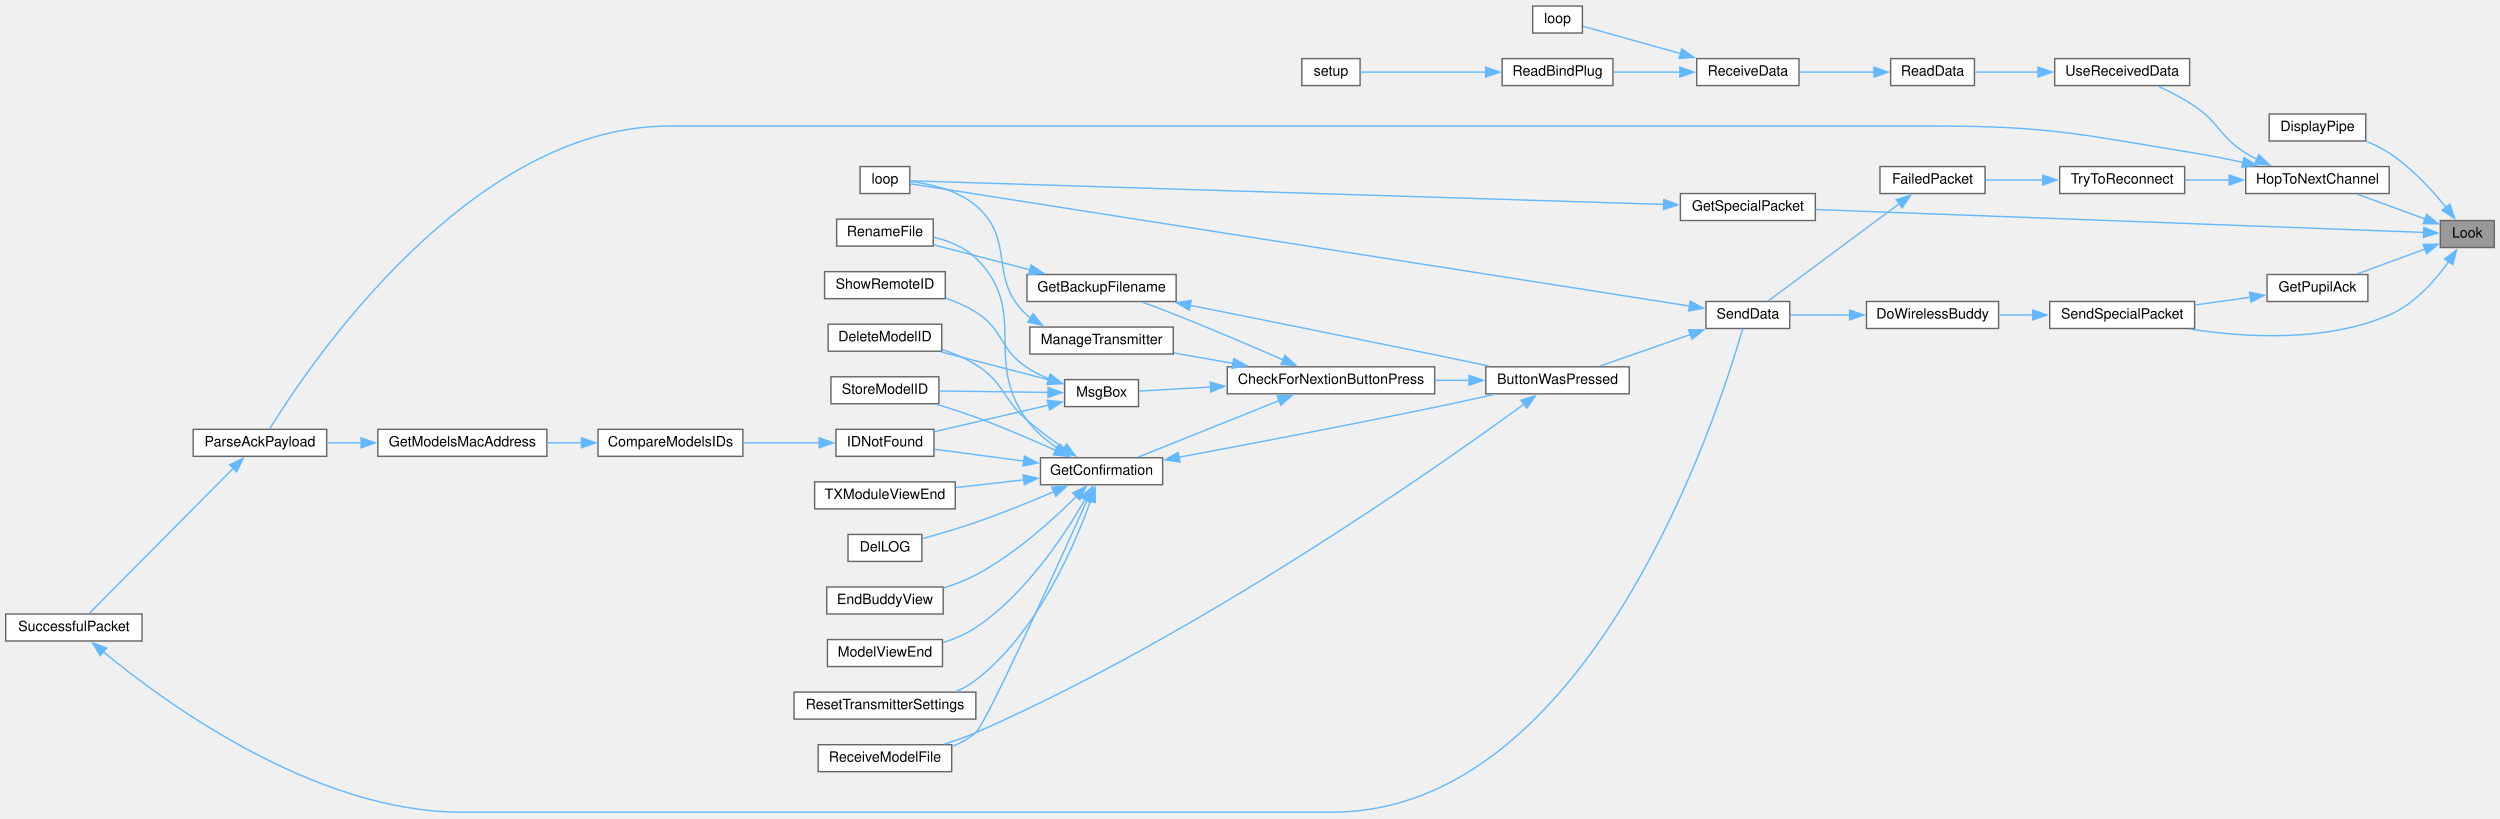
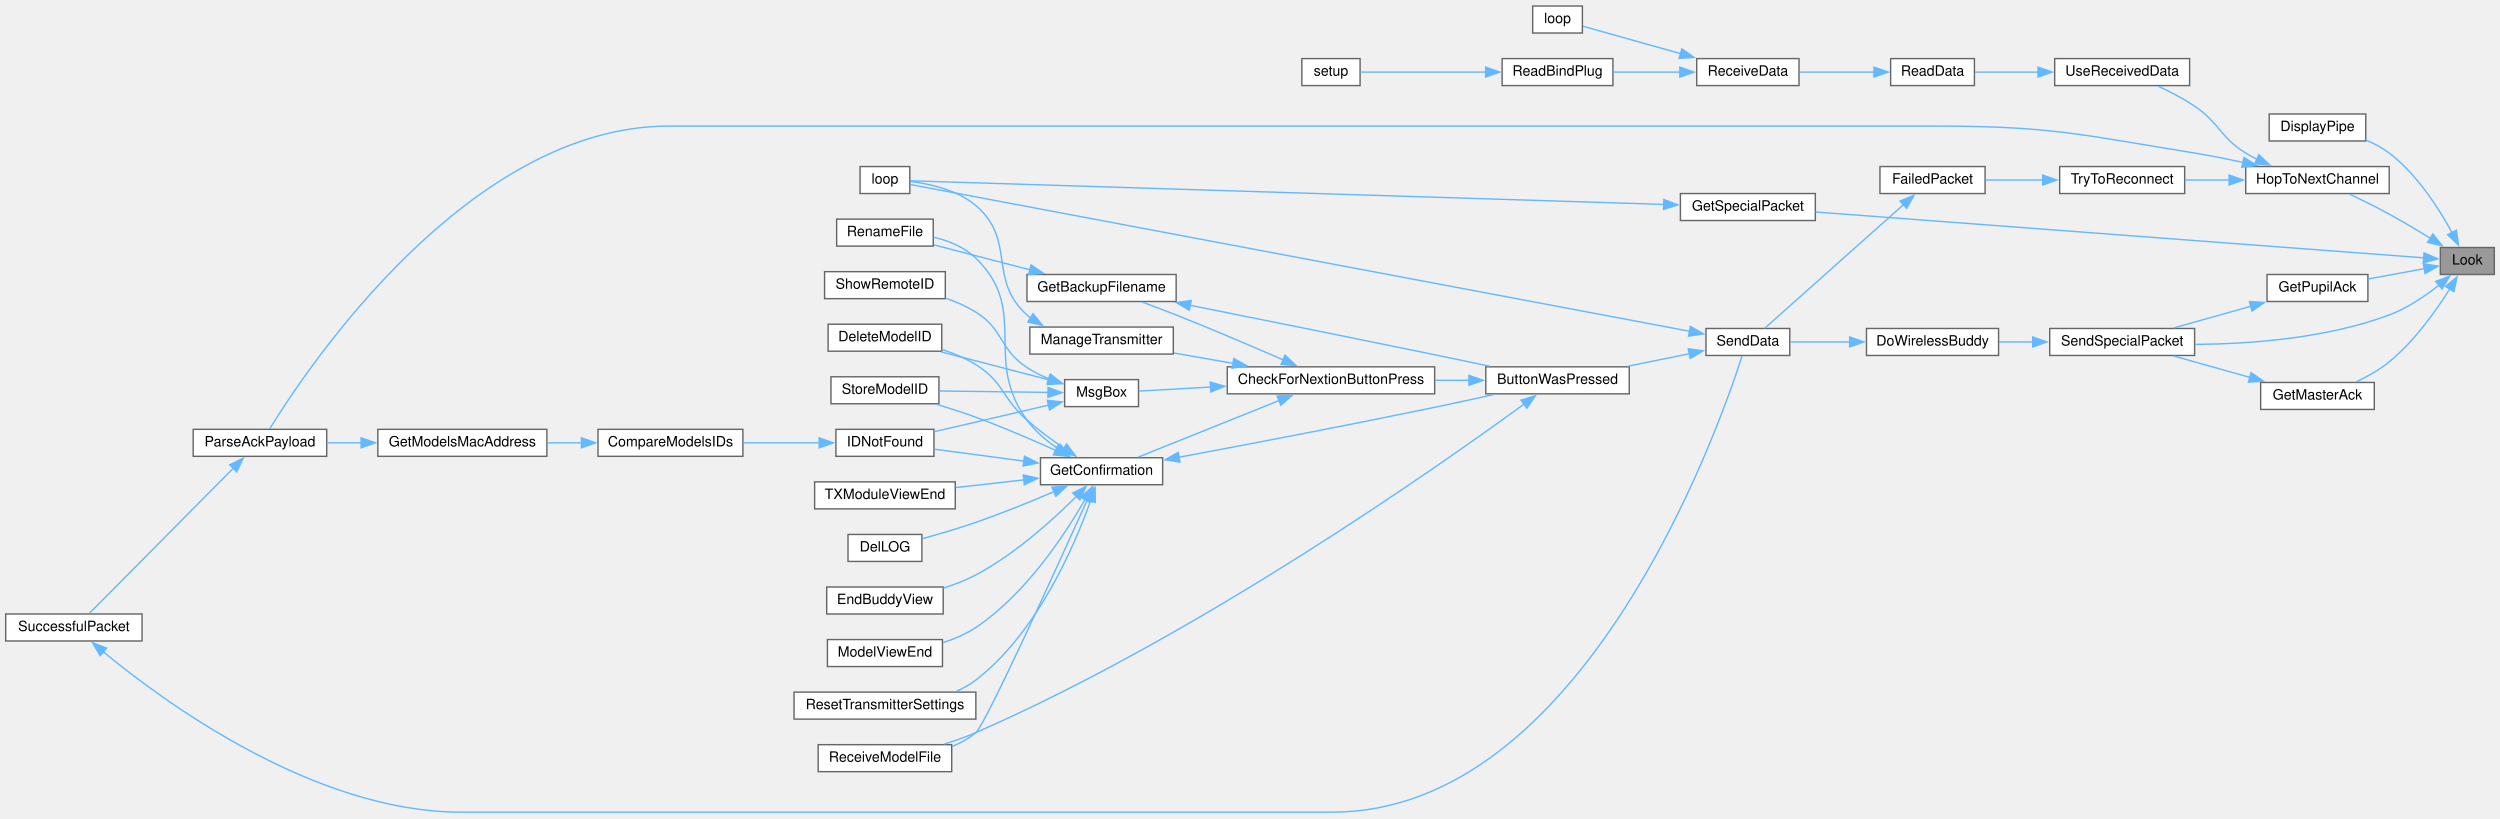
<svg xmlns="http://www.w3.org/2000/svg" xmlns:xlink="http://www.w3.org/1999/xlink" width="1760pt" height="576pt" viewBox="0.00 0.00 1760.00 575.50">
  <g id="graph0" class="graph" transform="scale(1 1) rotate(0) translate(4 571.5)">
    <g id="node1" class="node">
      <g id="a_node1">
        <a xlink:title=" ">
-           <polygon fill="#999999" stroke="#666666" points="1752,-416.5 1714,-416.5 1714,-397.5 1752,-397.5 1752,-416.5" />
-           <text text-anchor="middle" x="1733" y="-404.5" font-family="Helvetica,sans-Serif" font-size="10.00">Look</text>
+           <polygon fill="#999999" stroke="#666666" points="1752,-397.5 1714,-397.5 1714,-378.5 1752,-378.5 1752,-397.5" />
+           <text text-anchor="middle" x="1733" y="-385.5" font-family="Helvetica,sans-Serif" font-size="10.00">Look</text>
        </a>
      </g>
    </g>
    <g id="node2" class="node">
      <g id="a_node2">
        <a xlink:href="transceiver_8h.html#ab8a2a13d9c9cb089a3adc17ce3332f08" target="_top" xlink:title=" ">
          <polygon fill="white" stroke="#666666" points="1661.5,-491.5 1593.5,-491.5 1593.5,-472.5 1661.5,-472.5 1661.5,-491.5" />
          <text text-anchor="middle" x="1627.5" y="-479.5" font-family="Helvetica,sans-Serif" font-size="10.00">DisplayPipe</text>
        </a>
      </g>
    </g>
    <g id="edge1" class="edge">
-       <path fill="none" stroke="#63b8ff" d="M1718.03,-425.78C1708.04,-438.08 1693.65,-453.73 1678,-464 1673.03,-467.26 1667.39,-470.03 1661.75,-472.34" />
-       <polygon fill="#63b8ff" stroke="#63b8ff" points="1720.72,-428.03 1724.1,-417.99 1715.19,-423.72 1720.72,-428.03" />
+       <path fill="none" stroke="#63b8ff" d="M1722.3,-407.86C1713.06,-424.91 1697.65,-449.04 1678,-464 1673.2,-467.66 1667.58,-470.62 1661.89,-473.02" />
+       <polygon fill="#63b8ff" stroke="#63b8ff" points="1725.3,-409.68 1726.77,-399.19 1719.08,-406.48 1725.3,-409.68" />
    </g>
    <g id="node3" class="node">
      <g id="a_node3">
+         <a xlink:href="BuddyWireless_8h.html#af176982845acf988d514ce26eff4ab4c" target="_top" xlink:title=" ">
+           <polygon fill="white" stroke="#666666" points="1667.5,-302.5 1587.5,-302.5 1587.5,-283.5 1667.5,-283.5 1667.5,-302.5" />
+           <text text-anchor="middle" x="1627.5" y="-290.5" font-family="Helvetica,sans-Serif" font-size="10.00">GetMasterAck</text>
+         </a>
+       </g>
+     </g>
+     <g id="edge2" class="edge">
+       <path fill="none" stroke="#63b8ff" d="M1720.72,-368.47C1710.99,-352.94 1695.72,-331.51 1678,-317 1671.13,-311.37 1662.72,-306.67 1654.79,-302.96" />
+       <polygon fill="#63b8ff" stroke="#63b8ff" points="1717.59,-370.06 1725.76,-376.81 1723.59,-366.44 1717.59,-370.06" />
+     </g>
+     <g id="node4" class="node">
+       <g id="a_node4">
+         <a xlink:href="BuddyWireless_8h.html#acaaa9b3fb98db4a2c2bec422c5178f1c" target="_top" xlink:title=" ">
+           <polygon fill="white" stroke="#666666" points="1541,-340.5 1439,-340.5 1439,-321.5 1541,-321.5 1541,-340.5" />
+           <text text-anchor="middle" x="1490" y="-328.5" font-family="Helvetica,sans-Serif" font-size="10.00">SendSpecialPacket</text>
+         </a>
+       </g>
+     </g>
+     <g id="edge52" class="edge">
+       <path fill="none" stroke="#63b8ff" d="M1713.01,-371C1703.24,-363.24 1690.73,-354.75 1678,-350 1633.82,-333.51 1579.94,-329.58 1541.38,-329.29" />
+       <polygon fill="#63b8ff" stroke="#63b8ff" points="1710.71,-373.63 1720.62,-377.37 1715.2,-368.27 1710.71,-373.63" />
+     </g>
+     <g id="node29" class="node">
+       <g id="a_node29">
        <a xlink:href="BuddyWireless_8h.html#acd7b7f2bd0c01d9f7a3230e4d2f2ec7d" target="_top" xlink:title=" ">
          <polygon fill="white" stroke="#666666" points="1663,-378.5 1592,-378.5 1592,-359.5 1663,-359.5 1663,-378.5" />
          <text text-anchor="middle" x="1627.5" y="-366.5" font-family="Helvetica,sans-Serif" font-size="10.00">GetPupilAck</text>
        </a>
      </g>
    </g>
-     <g id="edge2" class="edge">
-       <path fill="none" stroke="#63b8ff" d="M1703.32,-396.47C1688.42,-391 1670.32,-384.35 1655.65,-378.97" />
-       <polygon fill="#63b8ff" stroke="#63b8ff" points="1701.96,-399.7 1712.55,-399.86 1704.37,-393.13 1701.96,-399.7" />
-     </g>
-     <g id="node4" class="node">
-       <g id="a_node4">
-         <a xlink:href="BuddyWireless_8h.html#acaaa9b3fb98db4a2c2bec422c5178f1c" target="_top" xlink:title=" ">
-           <polygon fill="white" stroke="#666666" points="1541,-359.5 1439,-359.5 1439,-340.5 1541,-340.5 1541,-359.5" />
-           <text text-anchor="middle" x="1490" y="-347.5" font-family="Helvetica,sans-Serif" font-size="10.00">SendSpecialPacket</text>
-         </a>
-       </g>
-     </g>
-     <g id="edge50" class="edge">
-       <path fill="none" stroke="#63b8ff" d="M1719.96,-387.66C1710.42,-374.31 1695.76,-357.64 1678,-350 1633.41,-330.82 1577.13,-334.04 1538.01,-340.04" />
-       <polygon fill="#63b8ff" stroke="#63b8ff" points="1716.91,-389.4 1725.38,-395.76 1722.73,-385.51 1716.91,-389.4" />
-     </g>
-     <g id="node29" class="node">
-       <g id="a_node29">
+     <g id="edge37" class="edge">
+       <path fill="none" stroke="#63b8ff" d="M1702.98,-382.67C1690.71,-380.42 1676.32,-377.78 1663.47,-375.42" />
+       <polygon fill="#63b8ff" stroke="#63b8ff" points="1702.02,-386.05 1712.48,-384.42 1703.28,-379.17 1702.02,-386.05" />
+     </g>
+     <g id="node30" class="node">
+       <g id="a_node30">
        <a xlink:href="BuddyWireless_8h.html#a6b6be9f7d9ac75c161d1dc492961bebf" target="_top" xlink:title=" ">
          <polygon fill="white" stroke="#666666" points="1274,-435.5 1179,-435.5 1179,-416.5 1274,-416.5 1274,-435.5" />
          <text text-anchor="middle" x="1226.5" y="-423.5" font-family="Helvetica,sans-Serif" font-size="10.00">GetSpecialPacket</text>
        </a>
      </g>
    </g>
-     <g id="edge37" class="edge">
-       <path fill="none" stroke="#63b8ff" d="M1702.25,-408.12C1617.85,-411.3 1376.4,-420.39 1274.15,-424.24" />
-       <polygon fill="#63b8ff" stroke="#63b8ff" points="1702.37,-411.62 1712.23,-407.74 1702.11,-404.62 1702.37,-411.62" />
-     </g>
-     <g id="node30" class="node">
-       <g id="a_node30">
+     <g id="edge39" class="edge">
+       <path fill="none" stroke="#63b8ff" d="M1702.51,-390.22C1618.34,-396.56 1376.5,-414.78 1274.15,-422.49" />
+       <polygon fill="#63b8ff" stroke="#63b8ff" points="1702.53,-393.73 1712.24,-389.49 1702,-386.75 1702.53,-393.73" />
+     </g>
+     <g id="node31" class="node">
+       <g id="a_node31">
        <a xlink:href="transceiver_8h.html#a52aa3e80bccf5e75346c93fdae63122d" target="_top" xlink:title=" ">
          <polygon fill="white" stroke="#666666" points="1678,-454.5 1577,-454.5 1577,-435.5 1678,-435.5 1678,-454.5" />
          <text text-anchor="middle" x="1627.5" y="-442.5" font-family="Helvetica,sans-Serif" font-size="10.00">HopToNextChannel</text>
        </a>
      </g>
    </g>
-     <g id="edge39" class="edge">
-       <path fill="none" stroke="#63b8ff" d="M1703.32,-417.53C1688.42,-423 1670.32,-429.65 1655.65,-435.03" />
-       <polygon fill="#63b8ff" stroke="#63b8ff" points="1704.37,-420.87 1712.55,-414.14 1701.96,-414.3 1704.37,-420.87" />
+     <g id="edge41" class="edge">
+       <path fill="none" stroke="#63b8ff" d="M1707.1,-403.92C1698.05,-409.51 1687.67,-415.72 1678,-421 1668.95,-425.95 1658.72,-430.99 1649.93,-435.17" />
+       <polygon fill="#63b8ff" stroke="#63b8ff" points="1708.74,-407.02 1715.36,-398.74 1705.02,-401.08 1708.74,-407.02" />
    </g>
    <g id="edge3" class="edge">
-       <path fill="none" stroke="#63b8ff" d="M1580.43,-362.54C1567.85,-360.78 1554.16,-358.86 1541.36,-357.06" />
-       <polygon fill="#63b8ff" stroke="#63b8ff" points="1579.72,-365.97 1590.11,-363.9 1580.69,-359.04 1579.72,-365.97" />
+       <path fill="none" stroke="#63b8ff" d="M1580.25,-305.97C1562.62,-310.91 1542.82,-316.47 1526.36,-321.08" />
+       <polygon fill="#63b8ff" stroke="#63b8ff" points="1580.76,-309.46 1589.44,-303.39 1578.87,-302.72 1580.76,-309.46" />
    </g>
    <g id="node5" class="node">
      <g id="a_node5">
        <a xlink:href="BuddyWireless_8h.html#a7d9257c21af6e77d71dba241aa349692" target="_top" xlink:title=" ">
-           <polygon fill="white" stroke="#666666" points="1403,-359.5 1310,-359.5 1310,-340.5 1403,-340.5 1403,-359.5" />
-           <text text-anchor="middle" x="1356.5" y="-347.5" font-family="Helvetica,sans-Serif" font-size="10.00">DoWirelessBuddy</text>
+           <polygon fill="white" stroke="#666666" points="1403,-340.5 1310,-340.5 1310,-321.5 1403,-321.5 1403,-340.5" />
+           <text text-anchor="middle" x="1356.5" y="-328.5" font-family="Helvetica,sans-Serif" font-size="10.00">DoWirelessBuddy</text>
        </a>
      </g>
    </g>
    <g id="edge4" class="edge">
-       <path fill="none" stroke="#63b8ff" d="M1427.24,-350C1419.18,-350 1411.04,-350 1403.31,-350" />
-       <polygon fill="#63b8ff" stroke="#63b8ff" points="1427.02,-353.5 1437.02,-350 1427.02,-346.5 1427.02,-353.5" />
+       <path fill="none" stroke="#63b8ff" d="M1427.24,-331C1419.18,-331 1411.04,-331 1403.31,-331" />
+       <polygon fill="#63b8ff" stroke="#63b8ff" points="1427.02,-334.5 1437.02,-331 1427.02,-327.5 1427.02,-334.5" />
    </g>
    <g id="node6" class="node">
      <g id="a_node6">
        <a xlink:href="transceiver_8h.html#a049bfb836e7aa4a3a48a1a4bd225fafc" target="_top" xlink:title=" ">
-           <polygon fill="white" stroke="#666666" points="1256,-359.5 1197,-359.5 1197,-340.5 1256,-340.5 1256,-359.5" />
-           <text text-anchor="middle" x="1226.5" y="-347.5" font-family="Helvetica,sans-Serif" font-size="10.00">SendData</text>
+           <polygon fill="white" stroke="#666666" points="1256,-340.5 1197,-340.5 1197,-321.5 1256,-321.5 1256,-340.5" />
+           <text text-anchor="middle" x="1226.5" y="-328.5" font-family="Helvetica,sans-Serif" font-size="10.00">SendData</text>
        </a>
      </g>
    </g>
    <g id="edge5" class="edge">
-       <path fill="none" stroke="#63b8ff" d="M1298.18,-350C1283.68,-350 1268.71,-350 1256.31,-350" />
-       <polygon fill="#63b8ff" stroke="#63b8ff" points="1298.14,-353.5 1308.14,-350 1298.14,-346.5 1298.14,-353.5" />
+       <path fill="none" stroke="#63b8ff" d="M1298.18,-331C1283.68,-331 1268.71,-331 1256.31,-331" />
+       <polygon fill="#63b8ff" stroke="#63b8ff" points="1298.14,-334.5 1308.14,-331 1298.14,-327.5 1298.14,-334.5" />
    </g>
    <g id="node7" class="node">
      <g id="a_node7">
        <a xlink:href="TransmitterCode_2src_2main_8cpp.html#a804fdbdd5eab4c596bbe8a23eecbe4d5" target="_top" xlink:title=" ">
          <polygon fill="white" stroke="#666666" points="1143,-313.5 1042,-313.5 1042,-294.5 1143,-294.5 1143,-313.5" />
          <text text-anchor="middle" x="1092.5" y="-301.5" font-family="Helvetica,sans-Serif" font-size="10.00">ButtonWasPressed</text>
        </a>
      </g>
    </g>
    <g id="edge6" class="edge">
-       <path fill="none" stroke="#63b8ff" d="M1186.22,-336.31C1165.62,-329.13 1140.84,-320.5 1122.09,-313.96" />
-       <polygon fill="#63b8ff" stroke="#63b8ff" points="1184.83,-339.53 1195.43,-339.52 1187.14,-332.92 1184.83,-339.53" />
+       <path fill="none" stroke="#63b8ff" d="M1185.58,-322.83C1171.98,-320.05 1156.61,-316.91 1142.38,-314" />
+       <polygon fill="#63b8ff" stroke="#63b8ff" points="1184.55,-326.2 1195.05,-324.77 1185.95,-319.34 1184.55,-326.2" />
    </g>
    <g id="node26" class="node">
      <g id="a_node26">
        <a xlink:href="TransmitterCode_2src_2main_8cpp.html#ad3cb30894c94eb016e98bdcaa899ac86" target="_top" xlink:title=" ">
          <polygon fill="white" stroke="#666666" points="636.5,-454.5 601.5,-454.5 601.5,-435.5 636.5,-435.5 636.5,-454.5" />
          <text text-anchor="middle" x="619" y="-442.5" font-family="Helvetica,sans-Serif" font-size="10.00">loop</text>
        </a>
      </g>
    </g>
    <g id="edge36" class="edge">
-       <path fill="none" stroke="#63b8ff" d="M1185.61,-356.26C1066.72,-374.91 718.02,-429.62 636.97,-442.34" />
-       <polygon fill="#63b8ff" stroke="#63b8ff" points="1185.87,-359.76 1195.21,-354.75 1184.79,-352.85 1185.87,-359.76" />
+       <path fill="none" stroke="#63b8ff" d="M1185.61,-338.51C1066.72,-360.89 718.02,-426.55 636.97,-441.81" />
+       <polygon fill="#63b8ff" stroke="#63b8ff" points="1186.04,-341.99 1195.22,-336.7 1184.74,-335.11 1186.04,-341.99" />
    </g>
    <g id="node8" class="node">
      <g id="a_node8">
        <a xlink:href="Utilities_8h.html#afb7c85cac4aa89fd998ed81c330374d2" target="_top" xlink:title=" ">
          <polygon fill="white" stroke="#666666" points="1006,-313.5 860,-313.5 860,-294.5 1006,-294.5 1006,-313.5" />
          <text text-anchor="middle" x="933" y="-301.5" font-family="Helvetica,sans-Serif" font-size="10.00">CheckForNextionButtonPress</text>
        </a>
      </g>
    </g>
    <g id="edge7" class="edge">
      <path fill="none" stroke="#63b8ff" d="M1030.32,-304C1022.43,-304 1014.29,-304 1006.24,-304" />
      <polygon fill="#63b8ff" stroke="#63b8ff" points="1030.15,-307.5 1040.15,-304 1030.15,-300.5 1030.15,-307.5" />
    </g>
    <g id="node21" class="node">
      <g id="a_node21">
        <a xlink:href="ModelExchange_8h.html#ab7c9edf843c732d7fe296564f39bc0dc" target="_top" xlink:title="RECEIVE A MODEL FILE.">
          <polygon fill="white" stroke="#666666" points="666,-47.5 572,-47.5 572,-28.5 666,-28.5 666,-47.5" />
          <text text-anchor="middle" x="619" y="-35.5" font-family="Helvetica,sans-Serif" font-size="10.00">ReceiveModelFile</text>
        </a>
      </g>
    </g>
    <g id="edge35" class="edge">
      <path fill="none" stroke="#63b8ff" d="M1069.2,-287.47C1009.52,-243.9 840,-124.6 683,-56 676.02,-52.95 668.37,-50.26 660.89,-47.96" />
      <polygon fill="#63b8ff" stroke="#63b8ff" points="1066.77,-290.03 1076.9,-293.12 1070.91,-284.38 1066.77,-290.03" />
    </g>
    <g id="node9" class="node">
      <g id="a_node9">
        <a xlink:href="TransmitterCode_2src_2main_8cpp.html#a641d6dab68ec7b2a8a32492aac55bc1c" target="_top" xlink:title=" ">
          <polygon fill="white" stroke="#666666" points="824,-378.5 719,-378.5 719,-359.5 824,-359.5 824,-378.5" />
          <text text-anchor="middle" x="771.5" y="-366.5" font-family="Helvetica,sans-Serif" font-size="10.00">GetBackupFilename</text>
        </a>
      </g>
    </g>
    <g id="edge8" class="edge">
      <path fill="none" stroke="#63b8ff" d="M899.35,-318.4C878.01,-327.69 849.48,-339.88 824,-350 816.29,-353.06 807.88,-356.23 800.12,-359.09" />
      <polygon fill="#63b8ff" stroke="#63b8ff" points="900.65,-321.66 908.41,-314.44 897.84,-315.24 900.65,-321.66" />
    </g>
    <g id="node11" class="node">
      <g id="a_node11">
        <a xlink:href="TransmitterCode_2src_2main_8cpp.html#a6506bf72e0dd9e9ce480156b47625bff" target="_top" xlink:title=" ">
          <polygon fill="white" stroke="#666666" points="814.5,-249.5 728.5,-249.5 728.5,-230.5 814.5,-230.5 814.5,-249.5" />
          <text text-anchor="middle" x="771.5" y="-237.5" font-family="Helvetica,sans-Serif" font-size="10.00">GetConfirmation</text>
        </a>
      </g>
    </g>
    <g id="edge11" class="edge">
      <path fill="none" stroke="#63b8ff" d="M896.58,-289.79C866.42,-277.69 823.86,-260.61 797.25,-249.93" />
      <polygon fill="#63b8ff" stroke="#63b8ff" points="895.09,-292.96 905.67,-293.44 897.7,-286.46 895.09,-292.96" />
    </g>
    <g id="node25" class="node">
      <g id="a_node25">
        <a xlink:href="TransmitterCode_2src_2main_8cpp.html#a558ea014e230b7caa54ce5a37ad29b22" target="_top" xlink:title=" ">
          <polygon fill="white" stroke="#666666" points="822,-341.5 721,-341.5 721,-322.5 822,-322.5 822,-341.5" />
          <text text-anchor="middle" x="771.5" y="-329.5" font-family="Helvetica,sans-Serif" font-size="10.00">ManageTransmitter</text>
        </a>
      </g>
    </g>
    <g id="edge28" class="edge">
      <path fill="none" stroke="#63b8ff" d="M864.2,-315.9C850.17,-318.37 835.63,-320.92 822.38,-323.24" />
      <polygon fill="#63b8ff" stroke="#63b8ff" points="864.58,-319.39 873.83,-314.21 863.37,-312.49 864.58,-319.39" />
    </g>
    <g id="node27" class="node">
      <g id="a_node27">
        <a xlink:href="TransmitterCode_2src_2main_8cpp.html#a6f5b0f1e4ca75768c16c4dd93f92a8de" target="_top" xlink:title=" ">
          <polygon fill="white" stroke="#666666" points="797.5,-304.5 745.5,-304.5 745.5,-285.5 797.5,-285.5 797.5,-304.5" />
          <text text-anchor="middle" x="771.5" y="-292.5" font-family="Helvetica,sans-Serif" font-size="10.00">MsgBox</text>
        </a>
      </g>
    </g>
    <g id="edge30" class="edge">
      <path fill="none" stroke="#63b8ff" d="M848.29,-299.28C829.95,-298.24 811.88,-297.22 797.99,-296.44" />
      <polygon fill="#63b8ff" stroke="#63b8ff" points="848.02,-302.77 858.21,-299.84 848.42,-295.78 848.02,-302.77" />
    </g>
    <g id="edge9" class="edge">
      <path fill="none" stroke="#63b8ff" d="M833.87,-356.8C880.98,-347.4 947.63,-334.02 1006,-322 1018.48,-319.43 1031.98,-316.61 1044.48,-313.98" />
      <polygon fill="#63b8ff" stroke="#63b8ff" points="833.24,-353.36 824.11,-358.75 834.61,-360.22 833.24,-353.36" />
    </g>
    <g id="node10" class="node">
      <g id="a_node10">
        <a xlink:href="TransmitterCode_2src_2main_8cpp.html#a9d94366336f1e5fd43edb9c24bec5821" target="_top" xlink:title=" ">
          <polygon fill="white" stroke="#666666" points="653,-417.5 585,-417.5 585,-398.5 653,-398.5 653,-417.5" />
          <text text-anchor="middle" x="619" y="-405.5" font-family="Helvetica,sans-Serif" font-size="10.00">RenameFile</text>
        </a>
      </g>
    </g>
    <g id="edge10" class="edge">
      <path fill="none" stroke="#63b8ff" d="M721.21,-381.77C699.01,-387.53 673.36,-394.17 653.44,-399.34" />
      <polygon fill="#63b8ff" stroke="#63b8ff" points="721.87,-385.22 730.67,-379.32 720.11,-378.44 721.87,-385.22" />
    </g>
    <g id="edge12" class="edge">
      <path fill="none" stroke="#63b8ff" d="M825.97,-249.86C873.36,-258.7 944.38,-272.22 1006,-285 1019.7,-287.84 1034.59,-291.09 1048.06,-294.1" />
      <polygon fill="#63b8ff" stroke="#63b8ff" points="826.71,-246.44 816.24,-248.05 825.43,-253.32 826.71,-246.44" />
    </g>
    <g id="edge24" class="edge">
      <path fill="none" stroke="#63b8ff" d="M740.65,-256.01C732.7,-261.46 724.74,-268.19 719,-276 687.56,-318.83 721.09,-352.95 683,-390 675.01,-397.77 663.9,-402.23 653.24,-404.78" />
      <polygon fill="#63b8ff" stroke="#63b8ff" points="742.31,-259.1 748.9,-250.8 738.58,-253.17 742.31,-259.1" />
    </g>
    <g id="node12" class="node">
      <g id="a_node12">
        <a xlink:href="TransmitterCode_2src_2main_8cpp.html#ac45477c637c975e13189e2988c8813b3" target="_top" xlink:title=" ">
          <polygon fill="white" stroke="#666666" points="659,-343.5 579,-343.5 579,-324.5 659,-324.5 659,-343.5" />
          <text text-anchor="middle" x="619" y="-331.5" font-family="Helvetica,sans-Serif" font-size="10.00">DeleteModelID</text>
        </a>
      </g>
    </g>
    <g id="edge13" class="edge">
      <path fill="none" stroke="#63b8ff" d="M745,-256.22C736.44,-262.08 727.03,-268.99 719,-276 701.23,-291.51 703,-302.49 683,-315 675.83,-319.48 667.55,-322.96 659.38,-325.64" />
      <polygon fill="#63b8ff" stroke="#63b8ff" points="746.88,-259.17 753.27,-250.72 743,-253.35 746.88,-259.17" />
    </g>
    <g id="node13" class="node">
      <g id="a_node13">
        <a xlink:href="TransmitterCode_2src_2main_8cpp.html#a53d438145d004c3b053f245f494f4284" target="_top" xlink:title=" ">
          <polygon fill="white" stroke="#666666" points="645,-195.5 593,-195.5 593,-176.5 645,-176.5 645,-195.5" />
          <text text-anchor="middle" x="619" y="-183.5" font-family="Helvetica,sans-Serif" font-size="10.00">DelLOG</text>
        </a>
      </g>
    </g>
    <g id="edge14" class="edge">
      <path fill="none" stroke="#63b8ff" d="M738.32,-225.75C721.93,-218.75 701.58,-210.46 683,-204 670.75,-199.75 656.92,-195.71 645.34,-192.54" />
      <polygon fill="#63b8ff" stroke="#63b8ff" points="736.51,-228.78 747.08,-229.53 739.28,-222.35 736.51,-228.78" />
    </g>
    <g id="node14" class="node">
      <g id="a_node14">
        <a xlink:href="TransmitterCode_2src_2main_8cpp.html#a16c65917a148c7f6c17babf11e977b69" target="_top" xlink:title=" ">
          <polygon fill="white" stroke="#666666" points="660,-158.5 578,-158.5 578,-139.5 660,-139.5 660,-158.5" />
          <text text-anchor="middle" x="619" y="-146.5" font-family="Helvetica,sans-Serif" font-size="10.00">EndBuddyView</text>
        </a>
      </g>
    </g>
    <g id="edge15" class="edge">
      <path fill="none" stroke="#63b8ff" d="M754.12,-222.65C737.62,-206.12 710.7,-181.66 683,-167 675.96,-163.28 668.06,-160.24 660.3,-157.8" />
      <polygon fill="#63b8ff" stroke="#63b8ff" points="751.2,-224.67 760.69,-229.39 756.21,-219.78 751.2,-224.67" />
    </g>
    <g id="node15" class="node">
      <g id="a_node15">
        <a xlink:href="ModelMatch_8h.html#afdd42b1130d38073be1c2025af855879" target="_top" xlink:title=" ">
          <polygon fill="white" stroke="#666666" points="653.5,-269.5 584.5,-269.5 584.5,-250.5 653.5,-250.5 653.5,-269.5" />
          <text text-anchor="middle" x="619" y="-257.5" font-family="Helvetica,sans-Serif" font-size="10.00">IDNotFound</text>
        </a>
      </g>
    </g>
    <g id="edge16" class="edge">
      <path fill="none" stroke="#63b8ff" d="M716.83,-247.13C695.87,-249.92 672.47,-253.03 653.92,-255.49" />
      <polygon fill="#63b8ff" stroke="#63b8ff" points="717.22,-250.61 726.68,-245.82 716.3,-243.67 717.22,-250.61" />
    </g>
    <g id="node20" class="node">
      <g id="a_node20">
        <a xlink:href="TransmitterCode_2src_2main_8cpp.html#ae9f91b9da28f2e1e2fb126961f03c31c" target="_top" xlink:title=" ">
          <polygon fill="white" stroke="#666666" points="659.5,-121.5 578.5,-121.5 578.5,-102.5 659.5,-102.5 659.5,-121.5" />
          <text text-anchor="middle" x="619" y="-109.5" font-family="Helvetica,sans-Serif" font-size="10.00">ModelViewEnd</text>
        </a>
      </g>
    </g>
    <g id="edge22" class="edge">
      <path fill="none" stroke="#63b8ff" d="M759.84,-220.02C745.59,-195.22 718.03,-153.38 683,-130 676.09,-125.39 668,-121.95 659.97,-119.38" />
      <polygon fill="#63b8ff" stroke="#63b8ff" points="756.78,-221.71 764.69,-228.75 762.9,-218.31 756.78,-221.71" />
    </g>
    <g id="edge23" class="edge">
      <path fill="none" stroke="#63b8ff" d="M761.48,-219.91C740.53,-173.38 689.83,-61.78 683,-56 678.14,-51.88 672.39,-48.71 666.37,-46.26" />
      <polygon fill="#63b8ff" stroke="#63b8ff" points="758.21,-221.16 765.5,-228.85 764.59,-218.29 758.21,-221.16" />
    </g>
    <g id="node22" class="node">
      <g id="a_node22">
        <a xlink:href="TransmitterCode_2src_2main_8cpp.html#a5c7f22bae35d5d6df9d54fe79dbb8401" target="_top" xlink:title=" ">
          <polygon fill="white" stroke="#666666" points="683,-84.5 555,-84.5 555,-65.5 683,-65.5 683,-84.5" />
          <text text-anchor="middle" x="619" y="-72.5" font-family="Helvetica,sans-Serif" font-size="10.00">ResetTransmitterSettings</text>
        </a>
      </g>
    </g>
    <g id="edge25" class="edge">
      <path fill="none" stroke="#63b8ff" d="M763.82,-219.33C752.43,-187.39 726.2,-126.26 683,-93 678.76,-89.74 673.96,-87.07 668.94,-84.88" />
      <polygon fill="#63b8ff" stroke="#63b8ff" points="760.44,-220.26 766.98,-228.59 767.06,-218 760.44,-220.26" />
    </g>
    <g id="node23" class="node">
      <g id="a_node23">
        <a xlink:href="TransmitterCode_2src_2main_8cpp.html#a3838aa0b33bb22d3b9934da05d2716d8" target="_top" xlink:title=" ">
          <polygon fill="white" stroke="#666666" points="657,-306.5 581,-306.5 581,-287.5 657,-287.5 657,-306.5" />
          <text text-anchor="middle" x="619" y="-294.5" font-family="Helvetica,sans-Serif" font-size="10.00">StoreModelID</text>
        </a>
      </g>
    </g>
    <g id="edge26" class="edge">
      <path fill="none" stroke="#63b8ff" d="M739.36,-254.58C722.81,-262.06 702.01,-271.03 683,-278 674.2,-281.22 664.58,-284.33 655.56,-287.07" />
      <polygon fill="#63b8ff" stroke="#63b8ff" points="740.55,-257.88 748.19,-250.54 737.64,-251.52 740.55,-257.88" />
    </g>
    <g id="node24" class="node">
      <g id="a_node24">
        <a xlink:href="TransmitterCode_2src_2main_8cpp.html#a3c55ef7c23759a89a86f6519569c4f7a" target="_top" xlink:title=" ">
          <polygon fill="white" stroke="#666666" points="668.5,-232.5 569.5,-232.5 569.5,-213.5 668.5,-213.5 668.5,-232.5" />
          <text text-anchor="middle" x="619" y="-220.5" font-family="Helvetica,sans-Serif" font-size="10.00">TXModuleViewEnd</text>
        </a>
      </g>
    </g>
    <g id="edge27" class="edge">
      <path fill="none" stroke="#63b8ff" d="M717.05,-233.96C701.36,-232.19 684.3,-230.26 668.91,-228.52" />
      <polygon fill="#63b8ff" stroke="#63b8ff" points="716.34,-237.4 726.67,-235.05 717.13,-230.45 716.34,-237.4" />
    </g>
    <g id="node16" class="node">
      <g id="a_node16">
        <a xlink:href="ModelMatch_8h.html#af8fe429ceb65bf9d257a2a0f1c63eccb" target="_top" xlink:title=" ">
          <polygon fill="white" stroke="#666666" points="519,-269.5 417,-269.5 417,-250.5 519,-250.5 519,-269.5" />
          <text text-anchor="middle" x="468" y="-257.5" font-family="Helvetica,sans-Serif" font-size="10.00">CompareModelsIDs</text>
        </a>
      </g>
    </g>
    <g id="edge17" class="edge">
      <path fill="none" stroke="#63b8ff" d="M572.93,-260C556.03,-260 536.72,-260 519.37,-260" />
      <polygon fill="#63b8ff" stroke="#63b8ff" points="572.68,-263.5 582.68,-260 572.68,-256.5 572.68,-263.5" />
    </g>
    <g id="node17" class="node">
      <g id="a_node17">
        <a xlink:href="ModelMatch_8h.html#a494cb4acb30856d1f53f08df1b80c41b" target="_top" xlink:title=" ">
          <polygon fill="white" stroke="#666666" points="381,-269.5 262,-269.5 262,-250.5 381,-250.5 381,-269.5" />
          <text text-anchor="middle" x="321.5" y="-257.5" font-family="Helvetica,sans-Serif" font-size="10.00">GetModelsMacAddress</text>
        </a>
      </g>
    </g>
    <g id="edge18" class="edge">
      <path fill="none" stroke="#63b8ff" d="M405.42,-260C397.48,-260 389.37,-260 381.49,-260" />
      <polygon fill="#63b8ff" stroke="#63b8ff" points="405.35,-263.5 415.35,-260 405.35,-256.5 405.35,-263.5" />
    </g>
    <g id="node18" class="node">
      <g id="a_node18">
        <a xlink:href="TransmitterCode_2src_2main_8cpp.html#a694f4f5a0147f4dc29b0bc1a8951547d" target="_top" xlink:title=" ">
          <polygon fill="white" stroke="#666666" points="226,-269.5 132,-269.5 132,-250.5 226,-250.5 226,-269.5" />
          <text text-anchor="middle" x="179" y="-257.5" font-family="Helvetica,sans-Serif" font-size="10.00">ParseAckPayload</text>
        </a>
      </g>
    </g>
    <g id="edge19" class="edge">
      <path fill="none" stroke="#63b8ff" d="M250.22,-260C242.05,-260 233.87,-260 226.14,-260" />
      <polygon fill="#63b8ff" stroke="#63b8ff" points="250.22,-263.5 260.22,-260 250.22,-256.5 250.22,-263.5" />
    </g>
    <g id="node19" class="node">
      <g id="a_node19">
        <a xlink:href="transceiver_8h.html#a1c11bb6771548de7d96723045b922620" target="_top" xlink:title=" ">
          <polygon fill="white" stroke="#666666" points="96,-139.5 0,-139.5 0,-120.5 96,-120.5 96,-139.5" />
          <text text-anchor="middle" x="48" y="-127.5" font-family="Helvetica,sans-Serif" font-size="10.00">SuccessfulPacket</text>
        </a>
      </g>
    </g>
    <g id="edge20" class="edge">
      <path fill="none" stroke="#63b8ff" d="M160.29,-242.16C132.73,-214.38 80.49,-161.73 58.81,-139.88" />
      <polygon fill="#63b8ff" stroke="#63b8ff" points="157.71,-244.52 167.24,-249.15 162.68,-239.59 157.71,-244.52" />
    </g>
    <g id="edge21" class="edge">
-       <path fill="none" stroke="#63b8ff" d="M68.54,-113.02C111.17,-77.79 217.01,0 320.5,0 934,0 934,0 934,0 1116.28,0 1206.63,-283.75 1222.83,-340.27" />
+       <path fill="none" stroke="#63b8ff" d="M68.54,-113.02C111.17,-77.79 217.01,0 320.5,0 934,0 934,0 934,0 1109.73,0 1204.66,-266.02 1222.43,-321.09" />
      <polygon fill="#63b8ff" stroke="#63b8ff" points="66.53,-110.13 61.14,-119.25 71.05,-115.49 66.53,-110.13" />
    </g>
    <g id="edge29" class="edge">
      <path fill="none" stroke="#63b8ff" d="M721.44,-347.96C720.6,-348.61 719.78,-349.29 719,-350 690.97,-375.33 711.75,-402.49 683,-427 670.01,-438.07 650.62,-442.35 636.78,-443.99" />
      <polygon fill="#63b8ff" stroke="#63b8ff" points="723.26,-350.94 729.92,-342.71 719.58,-344.99 723.26,-350.94" />
    </g>
    <g id="edge31" class="edge">
      <path fill="none" stroke="#63b8ff" d="M734.35,-304.37C711.46,-310.3 681.9,-317.96 658.57,-324.01" />
      <polygon fill="#63b8ff" stroke="#63b8ff" points="735.04,-307.8 743.84,-301.91 733.29,-301.03 735.04,-307.8" />
    </g>
    <g id="edge32" class="edge">
      <path fill="none" stroke="#63b8ff" d="M734.31,-286.58C709.83,-280.89 677.71,-273.42 653.75,-267.85" />
      <polygon fill="#63b8ff" stroke="#63b8ff" points="733.3,-289.94 743.84,-288.8 734.89,-283.12 733.3,-289.94" />
    </g>
    <g id="edge34" class="edge">
      <path fill="none" stroke="#63b8ff" d="M733.86,-295.49C710.67,-295.8 680.76,-296.19 657.42,-296.5" />
      <polygon fill="#63b8ff" stroke="#63b8ff" points="733.84,-298.99 743.8,-295.35 733.75,-291.99 733.84,-298.99" />
    </g>
    <g id="node28" class="node">
      <g id="a_node28">
        <a xlink:href="ModelExchange_8h.html#ac36bdea2efcd030a336293af16f5dc09" target="_top" xlink:title=" ">
          <polygon fill="white" stroke="#666666" points="661.5,-380.5 576.5,-380.5 576.5,-361.5 661.5,-361.5 661.5,-380.5" />
          <text text-anchor="middle" x="619" y="-368.5" font-family="Helvetica,sans-Serif" font-size="10.00">ShowRemoteID</text>
        </a>
      </g>
    </g>
    <g id="edge33" class="edge">
      <path fill="none" stroke="#63b8ff" d="M734.77,-304.91C729.27,-307.15 723.83,-309.83 719,-313 699.28,-325.94 703,-339.49 683,-352 676.51,-356.06 669.1,-359.3 661.7,-361.86" />
      <polygon fill="#63b8ff" stroke="#63b8ff" points="735.62,-308.32 743.83,-301.63 733.24,-301.74 735.62,-308.32" />
    </g>
    <g id="edge38" class="edge">
+       <path fill="none" stroke="#63b8ff" d="M1580.6,-356.13C1562.84,-351.15 1542.84,-345.54 1526.25,-340.88" />
+       <polygon fill="#63b8ff" stroke="#63b8ff" points="1579.57,-359.48 1590.15,-358.81 1581.46,-352.74 1579.57,-359.48" />
+     </g>
+     <g id="edge40" class="edge">
      <path fill="none" stroke="#63b8ff" d="M1167.62,-427.82C1034.86,-431.98 713.9,-442.05 636.84,-444.47" />
      <polygon fill="#63b8ff" stroke="#63b8ff" points="1167.34,-431.33 1177.23,-427.51 1167.12,-424.33 1167.34,-431.33" />
    </g>
-     <g id="edge40" class="edge">
+     <g id="edge42" class="edge">
      <path fill="none" stroke="#63b8ff" d="M1575.26,-457.4C1564.02,-459.83 1552.14,-462.19 1541,-464 1460.07,-477.14 1439.49,-483 1357.5,-483 1357.5,-483 1357.5,-483 467,-483 325.97,-483 212.44,-313.03 185.88,-269.87" />
      <polygon fill="#63b8ff" stroke="#63b8ff" points="1575.76,-460.87 1584.76,-455.28 1574.24,-454.04 1575.76,-460.87" />
    </g>
-     <g id="node31" class="node">
-       <g id="a_node31">
+     <g id="node32" class="node">
+       <g id="a_node32">
        <a xlink:href="transceiver_8h.html#ad0236abcfc887ad708d9504c4ab2a7c3" target="_top" xlink:title=" ">
          <polygon fill="white" stroke="#666666" points="1534,-454.5 1446,-454.5 1446,-435.5 1534,-435.5 1534,-454.5" />
          <text text-anchor="middle" x="1490" y="-442.5" font-family="Helvetica,sans-Serif" font-size="10.00">TryToReconnect</text>
        </a>
      </g>
    </g>
-     <g id="edge41" class="edge">
+     <g id="edge43" class="edge">
      <path fill="none" stroke="#63b8ff" d="M1565.56,-445C1555.06,-445 1544.34,-445 1534.42,-445" />
      <polygon fill="#63b8ff" stroke="#63b8ff" points="1565.3,-448.5 1575.3,-445 1565.3,-441.5 1565.3,-448.5" />
    </g>
-     <g id="node33" class="node">
-       <g id="a_node33">
+     <g id="node34" class="node">
+       <g id="a_node34">
        <a xlink:href="ReceiverCode_2src_2main_8cpp.html#abb1997c589abc6432f612eaedf985e38" target="_top" xlink:title=" ">
          <polygon fill="white" stroke="#666666" points="1537.5,-530.5 1442.5,-530.5 1442.5,-511.5 1537.5,-511.5 1537.5,-530.5" />
          <text text-anchor="middle" x="1490" y="-518.5" font-family="Helvetica,sans-Serif" font-size="10.00">UseReceivedData</text>
        </a>
      </g>
    </g>
-     <g id="edge44" class="edge">
+     <g id="edge46" class="edge">
      <path fill="none" stroke="#63b8ff" d="M1585.04,-459.54C1582.26,-460.93 1579.55,-462.42 1577,-464 1558.54,-475.42 1558.98,-484.84 1541,-497 1533.1,-502.34 1523.84,-507.14 1515.44,-511.02" />
      <polygon fill="#63b8ff" stroke="#63b8ff" points="1586.22,-462.85 1593.9,-455.55 1583.34,-456.47 1586.22,-462.85" />
    </g>
-     <g id="node32" class="node">
-       <g id="a_node32">
+     <g id="node33" class="node">
+       <g id="a_node33">
        <a xlink:href="transceiver_8h.html#a5fbd3c8613a4163425c94965704ce5f8" target="_top" xlink:title=" ">
          <polygon fill="white" stroke="#666666" points="1393.5,-454.5 1319.5,-454.5 1319.5,-435.5 1393.5,-435.5 1393.5,-454.5" />
          <text text-anchor="middle" x="1356.5" y="-442.5" font-family="Helvetica,sans-Serif" font-size="10.00">FailedPacket</text>
        </a>
      </g>
    </g>
-     <g id="edge42" class="edge">
+     <g id="edge44" class="edge">
      <path fill="none" stroke="#63b8ff" d="M1434.32,-445C1420.67,-445 1406.36,-445 1393.85,-445" />
      <polygon fill="#63b8ff" stroke="#63b8ff" points="1434.06,-448.5 1444.06,-445 1434.06,-441.5 1434.06,-448.5" />
    </g>
-     <g id="edge43" class="edge">
-       <path fill="none" stroke="#63b8ff" d="M1333.31,-428.53C1306.65,-408.74 1262.76,-376.17 1240.84,-359.9" />
-       <polygon fill="#63b8ff" stroke="#63b8ff" points="1330.95,-431.14 1341.07,-434.29 1335.12,-425.52 1330.95,-431.14" />
-     </g>
-     <g id="node34" class="node">
-       <g id="a_node34">
+     <g id="edge45" class="edge">
+       <path fill="none" stroke="#63b8ff" d="M1336.25,-427.85C1309,-403.58 1260.09,-360.02 1238.39,-340.69" />
+       <polygon fill="#63b8ff" stroke="#63b8ff" points="1333.66,-430.24 1343.46,-434.27 1338.32,-425.01 1333.66,-430.24" />
+     </g>
+     <g id="node35" class="node">
+       <g id="a_node35">
        <a xlink:href="ReceiverCode_2src_2main_8cpp.html#a07ca94db0e305e9c01ec51e417576308" target="_top" xlink:title=" ">
          <polygon fill="white" stroke="#666666" points="1386,-530.5 1327,-530.5 1327,-511.5 1386,-511.5 1386,-530.5" />
          <text text-anchor="middle" x="1356.5" y="-518.5" font-family="Helvetica,sans-Serif" font-size="10.00">ReadData</text>
        </a>
      </g>
    </g>
-     <g id="edge45" class="edge">
+     <g id="edge47" class="edge">
      <path fill="none" stroke="#63b8ff" d="M1431.16,-521C1415.7,-521 1399.64,-521 1386.49,-521" />
      <polygon fill="#63b8ff" stroke="#63b8ff" points="1430.75,-524.5 1440.75,-521 1430.75,-517.5 1430.75,-524.5" />
    </g>
-     <g id="node35" class="node">
-       <g id="a_node35">
+     <g id="node36" class="node">
+       <g id="a_node36">
        <a xlink:href="ReceiverCode_2src_2main_8cpp.html#a06807a4f185694d37f774702ba74db0a" target="_top" xlink:title=" ">
          <polygon fill="white" stroke="#666666" points="1262.5,-530.5 1190.5,-530.5 1190.5,-511.5 1262.5,-511.5 1262.5,-530.5" />
          <text text-anchor="middle" x="1226.5" y="-518.5" font-family="Helvetica,sans-Serif" font-size="10.00">ReceiveData</text>
        </a>
      </g>
    </g>
-     <g id="edge46" class="edge">
+     <g id="edge48" class="edge">
      <path fill="none" stroke="#63b8ff" d="M1315.6,-521C1298.76,-521 1279.32,-521 1262.99,-521" />
      <polygon fill="#63b8ff" stroke="#63b8ff" points="1315.26,-524.5 1325.26,-521 1315.26,-517.5 1315.26,-524.5" />
    </g>
-     <g id="node36" class="node">
-       <g id="a_node36">
+     <g id="node37" class="node">
+       <g id="a_node37">
        <a xlink:href="ReceiverCode_2src_2main_8cpp.html#afe461d27b9c48d5921c00d521181f12f" target="_top" xlink:title=" ">
          <polygon fill="white" stroke="#666666" points="1110,-567.5 1075,-567.5 1075,-548.5 1110,-548.5 1110,-567.5" />
          <text text-anchor="middle" x="1092.5" y="-555.5" font-family="Helvetica,sans-Serif" font-size="10.00">loop</text>
        </a>
      </g>
    </g>
-     <g id="edge47" class="edge">
+     <g id="edge49" class="edge">
      <path fill="none" stroke="#63b8ff" d="M1179.14,-533.99C1155.32,-540.67 1127.73,-548.4 1110.45,-553.25" />
      <polygon fill="#63b8ff" stroke="#63b8ff" points="1179.98,-537.39 1188.67,-531.32 1178.1,-530.65 1179.98,-537.39" />
    </g>
-     <g id="node37" class="node">
-       <g id="a_node37">
+     <g id="node38" class="node">
+       <g id="a_node38">
        <a xlink:href="ReceiverCode_2src_2main_8cpp.html#a5b90f51dfaa1795437ab024e8ab778d5" target="_top" xlink:title=" ">
          <polygon fill="white" stroke="#666666" points="1131.5,-530.5 1053.5,-530.5 1053.5,-511.5 1131.5,-511.5 1131.5,-530.5" />
          <text text-anchor="middle" x="1092.5" y="-518.5" font-family="Helvetica,sans-Serif" font-size="10.00">ReadBindPlug</text>
        </a>
      </g>
    </g>
-     <g id="edge48" class="edge">
+     <g id="edge50" class="edge">
      <path fill="none" stroke="#63b8ff" d="M1178.72,-521C1163.34,-521 1146.43,-521 1131.75,-521" />
      <polygon fill="#63b8ff" stroke="#63b8ff" points="1178.61,-524.5 1188.61,-521 1178.61,-517.5 1178.61,-524.5" />
    </g>
-     <g id="node38" class="node">
-       <g id="a_node38">
+     <g id="node39" class="node">
+       <g id="a_node39">
        <a xlink:href="ReceiverCode_2src_2main_8cpp.html#a17699f358cf9f7c3155a9c5daf8ff13c" target="_top" xlink:title=" ">
          <polygon fill="white" stroke="#666666" points="953.5,-530.5 912.5,-530.5 912.5,-511.5 953.5,-511.5 953.5,-530.5" />
          <text text-anchor="middle" x="933" y="-518.5" font-family="Helvetica,sans-Serif" font-size="10.00">setup</text>
        </a>
      </g>
    </g>
-     <g id="edge49" class="edge">
+     <g id="edge51" class="edge">
      <path fill="none" stroke="#63b8ff" d="M1042.25,-521C1012.27,-521 975.62,-521 953.57,-521" />
      <polygon fill="#63b8ff" stroke="#63b8ff" points="1041.86,-524.5 1051.86,-521 1041.86,-517.5 1041.86,-524.5" />
    </g>
  </g>
</svg>
